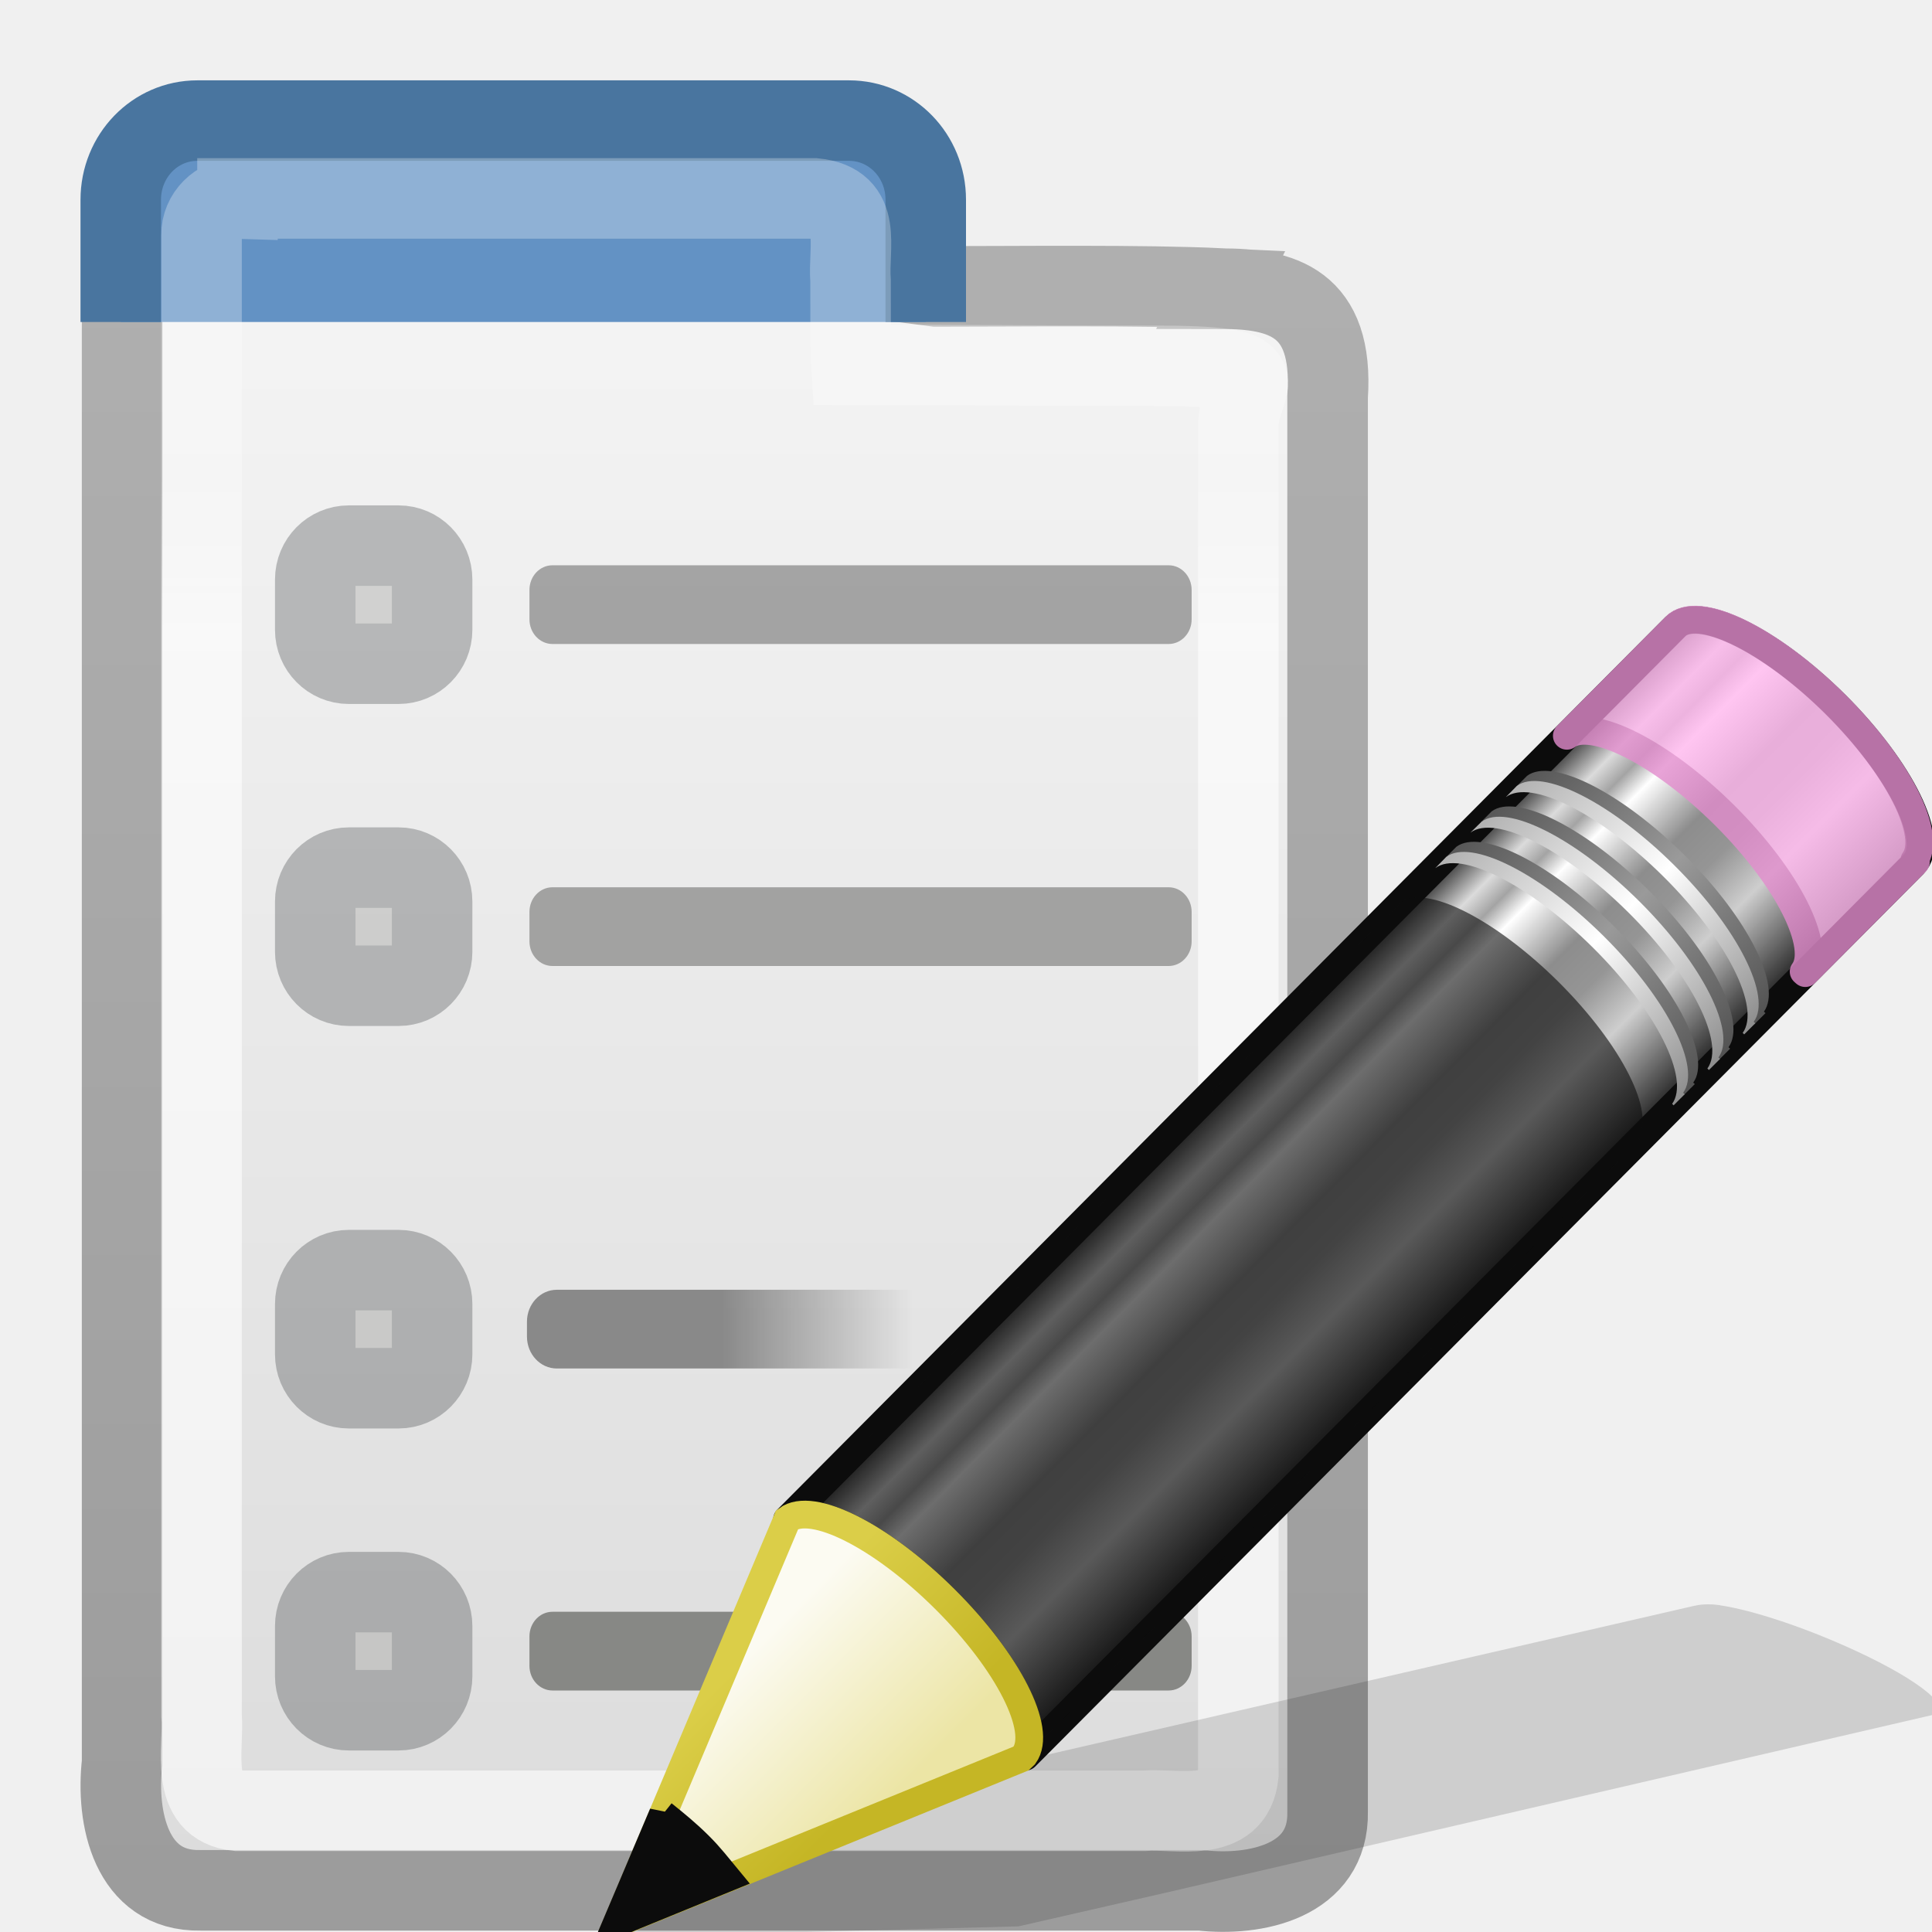
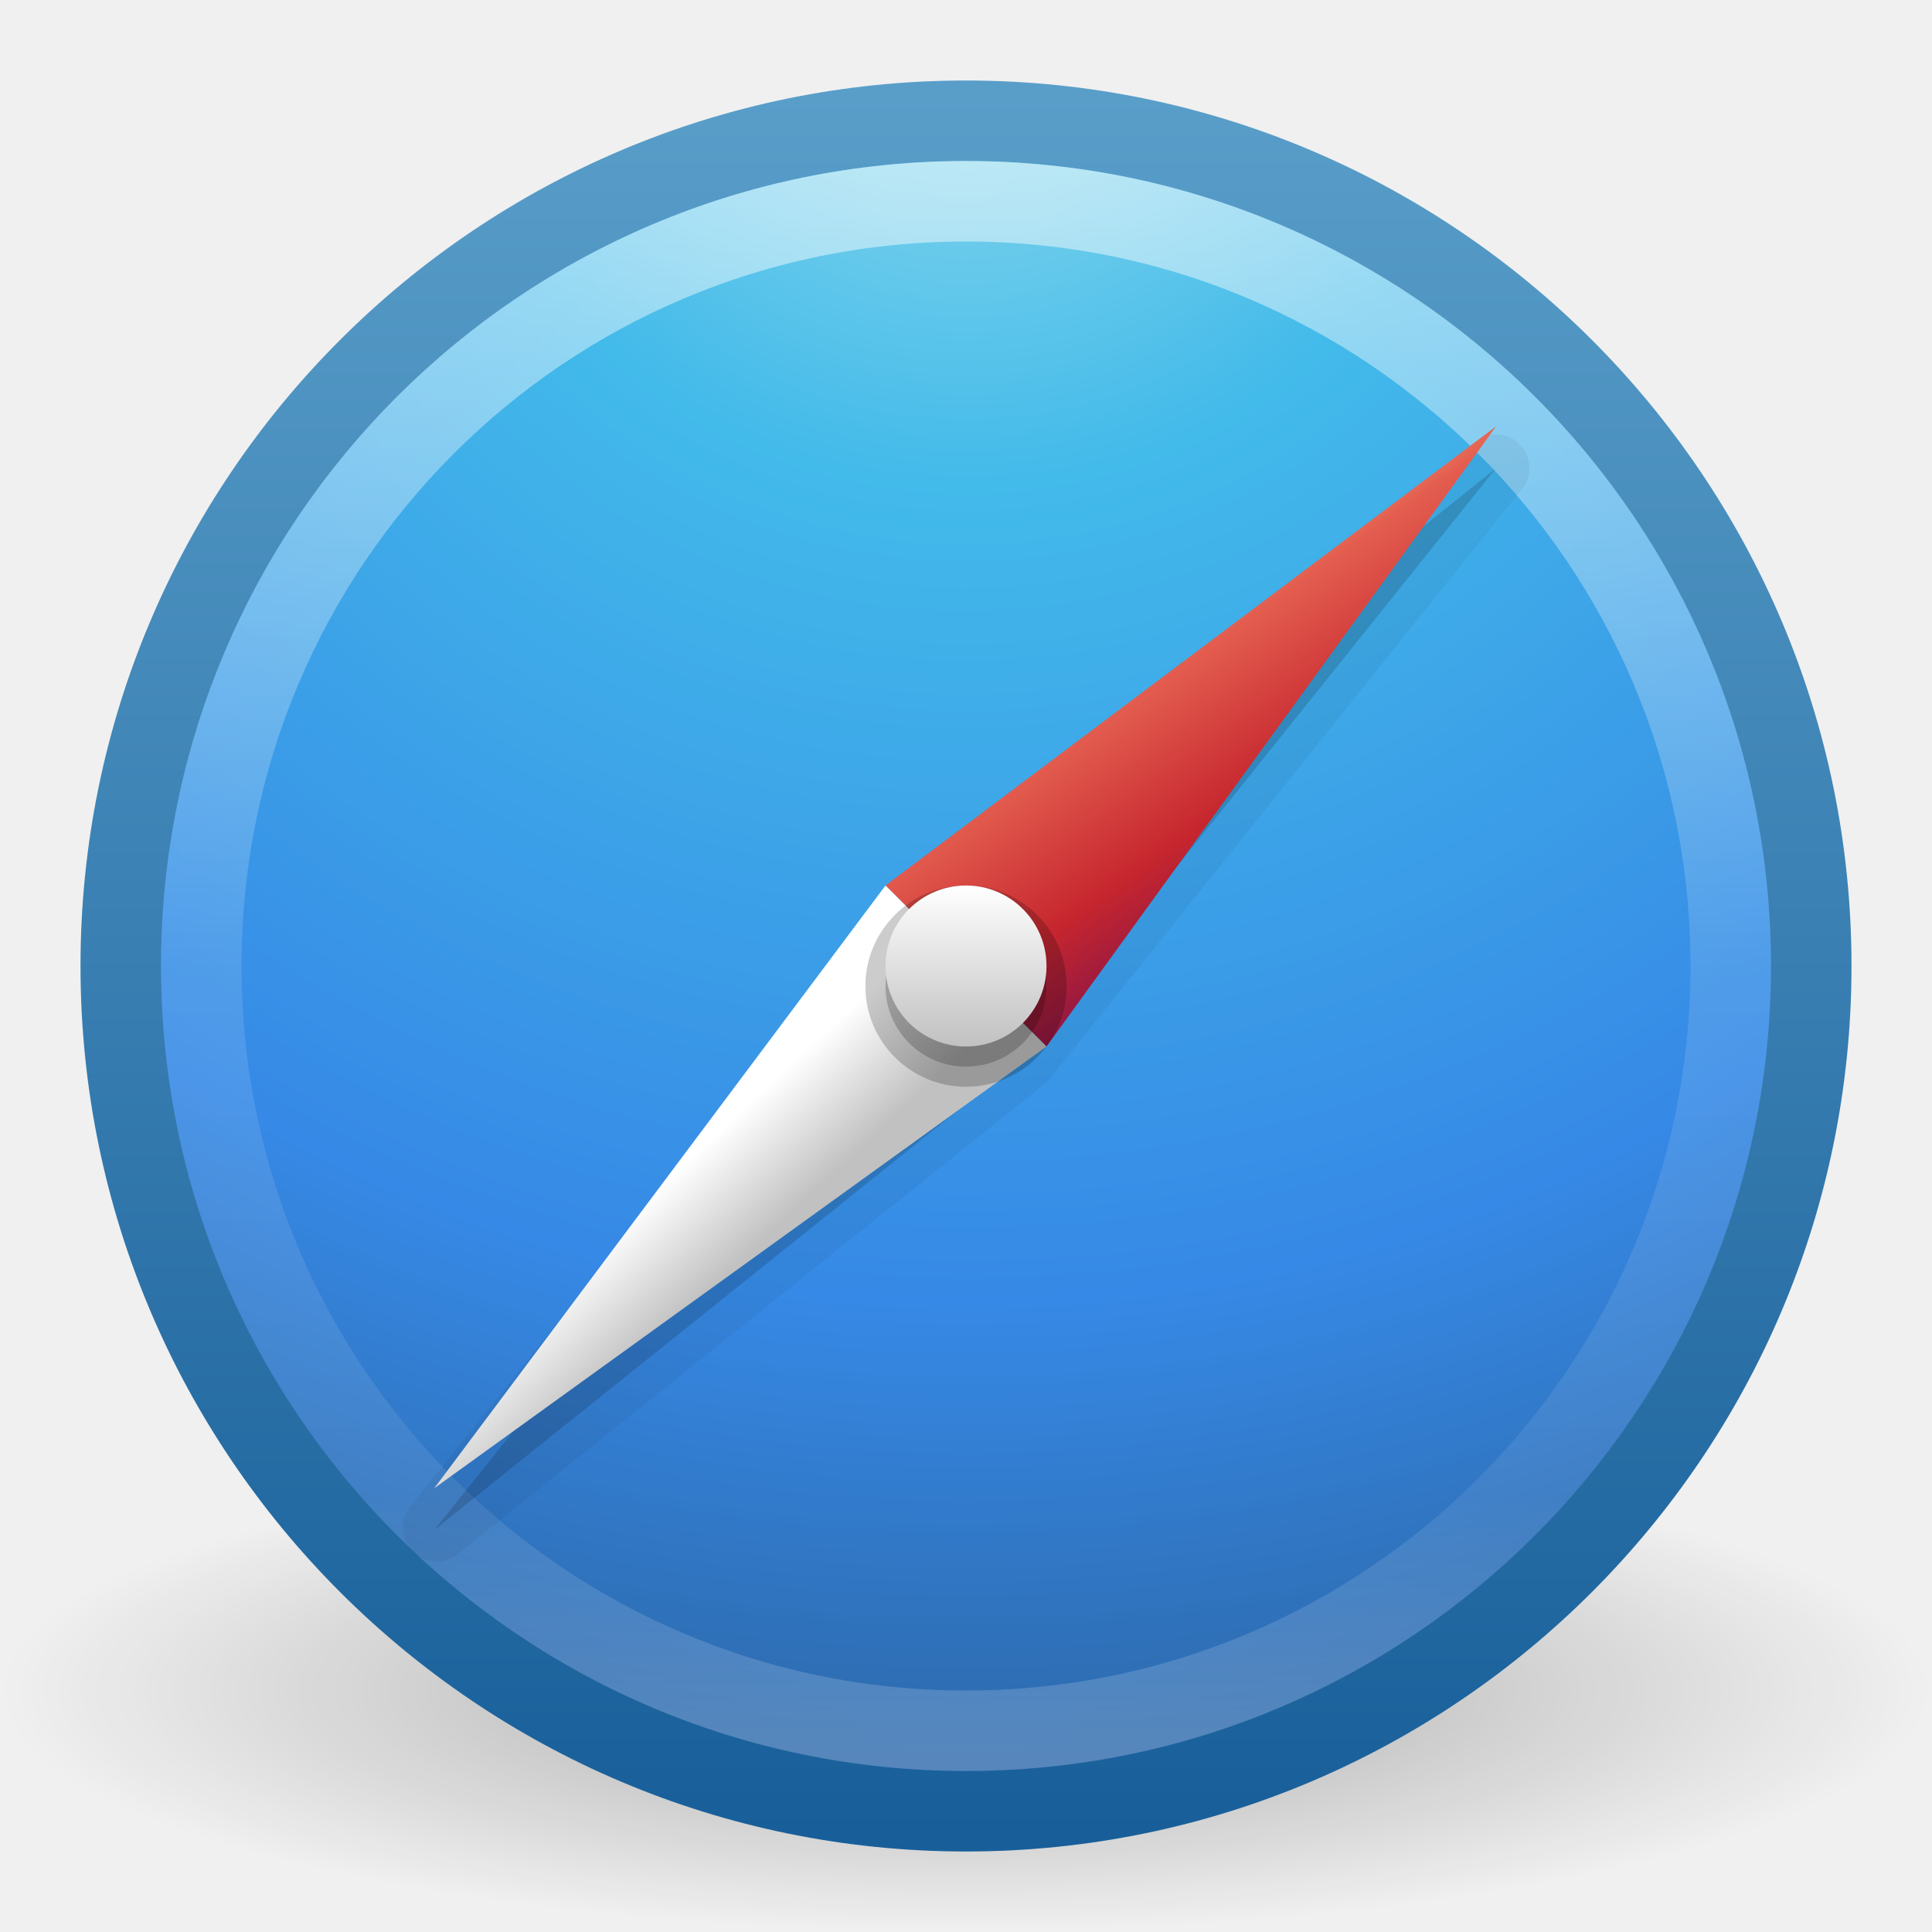
- <svg xmlns="http://www.w3.org/2000/svg" xmlns:xlink="http://www.w3.org/1999/xlink" height="24" width="24">
+ <svg xmlns="http://www.w3.org/2000/svg" xmlns:xlink="http://www.w3.org/1999/xlink" width="24" height="24">
  <defs>
-     <linearGradient x1="23.576" y1="25.357" x2="23.576" y2="31.211" id="j" xlink:href="#a" gradientUnits="userSpaceOnUse" gradientTransform="matrix(.65657 -.6598 .73452 .73087 -21.95 5.314)" />
+     <linearGradient x1="71.204" y1="6.238" x2="71.204" y2="44.341" id="l" xlink:href="#a" gradientUnits="userSpaceOnUse" gradientTransform="matrix(.5135 0 0 .5135 -24.836 -1.02)" />
    <linearGradient id="a">
-       <stop offset="0" stop-color="#181818" />
-       <stop offset=".135" stop-color="#dbdbdb" />
-       <stop offset=".202" stop-color="#a4a4a4" />
-       <stop offset=".27" stop-color="#fff" />
-       <stop offset=".447" stop-color="#8d8d8d" />
-       <stop offset=".571" stop-color="#959595" />
-       <stop offset=".72" stop-color="#cecece" />
-       <stop offset="1" stop-color="#181818" />
+       <stop offset="0" stop-color="#fff" />
+       <stop offset=".508" stop-color="#fff" stop-opacity=".235" />
+       <stop offset=".835" stop-color="#fff" stop-opacity=".157" />
+       <stop offset="1" stop-color="#fff" stop-opacity=".392" />
    </linearGradient>
-     <linearGradient x1="30.038" y1="24.99" x2="30.038" y2="30" id="k" xlink:href="#b" gradientUnits="userSpaceOnUse" gradientTransform="matrix(.638 -.64114 .85963 .85535 -24.357 1.938)" />
+     <linearGradient id="c">
+       <stop offset="0" stop-color="#185f9a" />
+       <stop offset="1" stop-color="#599ec9" />
+     </linearGradient>
+     <radialGradient cx="6.069" cy="8.45" r="20" fx="6.069" fy="8.45" id="j" xlink:href="#b" gradientUnits="userSpaceOnUse" gradientTransform="matrix(0 1.14688 -1.21326 0 22.252 -6.943)" />
    <linearGradient id="b">
-       <stop offset="0" stop-color="#565656" />
-       <stop offset=".5" stop-color="#9a9a9a" />
-       <stop offset="1" stop-color="#545454" />
+       <stop offset="0" stop-color="#90dbec" />
+       <stop offset=".262" stop-color="#42baea" />
+       <stop offset=".705" stop-color="#3689e6" />
+       <stop offset="1" stop-color="#2b63a0" />
    </linearGradient>
-     <linearGradient x1="30.038" y1="24.99" x2="30.038" y2="30" id="l" xlink:href="#c" gradientUnits="userSpaceOnUse" gradientTransform="matrix(.638 -.64114 .85963 .85535 -24.54 2.122)" />
-     <linearGradient id="c">
-       <stop offset="0" stop-color="#b1b1b1" />
-       <stop offset=".5" stop-color="#fff" />
-       <stop offset="1" stop-color="#8f8f8f" />
+     <linearGradient x1="24" y1="44" x2="24" y2="3.899" id="k" xlink:href="#c" gradientUnits="userSpaceOnUse" gradientTransform="translate(-.924 -.924) scale(.5385)" />
+     <linearGradient id="d">
+       <stop offset="0" />
+       <stop offset="1" stop-opacity="0" />
    </linearGradient>
-     <linearGradient x1="30.038" y1="24.99" x2="30.038" y2="30" id="m" xlink:href="#b" gradientUnits="userSpaceOnUse" gradientTransform="matrix(.638 -.64114 .85963 .85535 -23.722 1.3)" />
-     <linearGradient x1="30.038" y1="24.99" x2="30.038" y2="30" id="n" xlink:href="#c" gradientUnits="userSpaceOnUse" gradientTransform="matrix(.638 -.64114 .85963 .85535 -23.905 1.484)" />
-     <linearGradient x1="30.038" y1="24.99" x2="30.038" y2="30" id="o" xlink:href="#b" gradientUnits="userSpaceOnUse" gradientTransform="matrix(.638 -.64114 .85963 .85535 -23.084 .66)" />
-     <linearGradient x1="30.038" y1="24.99" x2="30.038" y2="30" id="p" xlink:href="#c" gradientUnits="userSpaceOnUse" gradientTransform="matrix(.638 -.64114 .85963 .85535 -23.267 .843)" />
-     <linearGradient x1="9" y1="29.057" x2="9" y2="26.03" id="q" xlink:href="#d" gradientUnits="userSpaceOnUse" gradientTransform="matrix(.638 -.64114 .85963 .85535 -24.6 2.182)" />
-     <linearGradient id="d">
-       <stop offset="0" stop-color="#ece5a5" />
-       <stop offset="1" stop-color="#fcfbf2" />
+     <radialGradient cx="62.625" cy="4.625" r="10.625" fx="62.625" fy="4.625" id="i" xlink:href="#d" gradientUnits="userSpaceOnUse" gradientTransform="matrix(1.1294 0 0 .28235 -58.73 19.694)" />
+     <linearGradient id="e">
+       <stop offset="0" stop-color="#185f9a" />
+       <stop offset="1" stop-color="#599ec9" />
    </linearGradient>
-     <linearGradient x1="5.518" y1="37.372" x2="9.522" y2="41.392" id="r" xlink:href="#e" gradientUnits="userSpaceOnUse" gradientTransform="matrix(.56036 .0242 .02416 .55967 -1.392 -1.445)" />
-     <linearGradient id="e">
-       <stop offset="0" stop-color="#dbce48" />
-       <stop offset="1" stop-color="#c5b625" />
+     <linearGradient id="f">
+       <stop offset="0" stop-color="#3d3d3d" />
+       <stop offset=".5" stop-color="#686868" stop-opacity=".498" />
+       <stop offset="1" stop-color="#686868" stop-opacity="0" />
    </linearGradient>
+     <linearGradient x1="27.925" y1="15.149" x2="33.448" y2="22.986" id="m" xlink:href="#g" gradientUnits="userSpaceOnUse" gradientTransform="matrix(.51822 0 0 .51822 -.448 -.545)" />
+     <linearGradient id="g">
+       <stop offset="0" stop-color="#f8b17e" />
+       <stop offset=".232" stop-color="#e35d4f" />
+       <stop offset=".591" stop-color="#c6262e" />
+       <stop offset="1" stop-color="#690b54" />
+     </linearGradient>
+     <linearGradient x1="21.014" y1="25.434" x2="22.806" y2="27.344" id="n" xlink:href="#h" gradientUnits="userSpaceOnUse" gradientTransform="matrix(.51822 0 0 .51822 -.448 -.545)" />
+     <linearGradient id="h">
+       <stop offset="0" stop-color="#fff" />
+       <stop offset="1" stop-color="#c1c1c1" />
+     </linearGradient>
+     <linearGradient x1="24" y1="22" x2="24" y2="26" id="o" xlink:href="#h" gradientUnits="userSpaceOnUse" gradientTransform="matrix(.5 0 0 .5 0 0)" />
  </defs>
-   <linearGradient id="g" gradientUnits="userSpaceOnUse" x1="277.054" x2="277.054" y1="294.668" y2="274.769">
-     <stop offset="0" stop-color="#9c9c9c" />
-     <stop offset="1" stop-color="#afafaf" />
-   </linearGradient>
-   <linearGradient id="f" gradientTransform="matrix(.4833 0 0 .70472 267.694 266.866)" gradientUnits="userSpaceOnUse" x1="27.066" x2="27.066" y1="11.287" y2="40.24">
-     <stop offset="0" stop-color="#f4f4f4" />
-     <stop offset="1" stop-color="#dbdbdb" />
-   </linearGradient>
-   <linearGradient id="h" gradientTransform="matrix(.44428 0 0 .66196 268.57 268.228)" gradientUnits="userSpaceOnUse" x1="9.5" x2="9.5" y1="16.264" y2="13.409">
-     <stop offset="0" stop-color="#fff" />
-     <stop offset="1" stop-color="#fff" stop-opacity=".469" />
-   </linearGradient>
-   <linearGradient id="i" gradientTransform="matrix(.48387 0 0 .48888 270.058 268.664)" gradientUnits="userSpaceOnUse" x1="18.994" x2="23.91" y1="38" y2="38">
-     <stop offset="0" />
-     <stop offset="1" stop-opacity="0" />
-   </linearGradient>
-   <path d="M285.458 274.806c.743 0 1.4.164 1.32 1.343v17.577c.018.866-.9 1.053-1.577.976h-12.426c-.863.018-1.05-.903-.972-1.584v-18.935c.325-.69 5.868.04 10.113.595 1.008 0 2.57-.02 3.543.026z" fill="url(#f)" stroke="url(#g)" stroke-width="1.001" transform="translate(-270.286 -271.22)" />
-   <path d="M1.5 4V2.482c0-.545.424-.984.952-.984h8.095c.528 0 .953.438.953.983V4" fill="#6392c4" stroke="#49759f" />
-   <path d="M273.236 273.685h7.17c.61.062.413.6.446 1.026 0 .356-.002.848.01 1.04 1.014 0 2.022.013 3.733.013 1.712 0 1.074.19 1.074.754v16.746c-.062.616-.752.418-1.17.45h-11.264c-.608-.06-.412-.76-.445-1.185v-18.392c-.005-.242.208-.457.446-.45z" fill="none" opacity=".6" stroke="url(#h)" transform="translate(-270.286 -271.22)" />
-   <rect fill="#a2a2a1" height=".978" rx=".286" ry=".306" width="8.226" x="6.577" y="11.022" />
-   <rect fill="#888a85" height="1.467" opacity=".3" rx=".417" ry=".421" stroke="#2e3436" stroke-linecap="round" width="1.452" x="3.916" y="10.778" />
-   <rect fill="url(#i)" height=".978" opacity=".4" rx=".371" ry=".397" transform="translate(-270.286 -271.22)" width="8.226" x="276.832" y="287.242" />
-   <rect fill="#888a85" height="1.467" opacity=".3" rx=".417" ry=".421" stroke="#2e3436" stroke-linecap="round" width="1.452" x="3.916" y="15.778" />
-   <rect fill="#878885" height=".978" rx=".286" ry=".306" width="8.226" x="6.577" y="20.022" />
-   <rect fill="#888a85" height="1.467" opacity=".3" rx=".417" ry=".421" stroke="#2e3436" stroke-linecap="round" width="1.452" x="3.916" y="19.778" />
-   <rect fill="#333" height=".978" opacity=".4" rx=".286" ry=".306" width="8.226" x="6.577" y="7.022" />
-   <rect fill="#888a85" height="1.467" opacity=".3" rx=".417" ry=".421" stroke="#2e3436" stroke-linecap="round" width="1.452" x="3.916" y="6.778" />
-   <g>
-     <path d="M21.362 19.94c-.137-.02-.245-.008-.316.008L11.5 22.145l-1.756.405-.054.01-2.136 1.505 5.097-.135.044-.01 1.768-.404 9.543-2.212c.287-.067-.142-.423-.96-.8-.615-.284-1.27-.502-1.683-.563z" opacity=".15" fill="#0c0c0c" fill-rule="evenodd" />
-     <path d="M3.996 16.48c.446-.335 1.697.293 2.847 1.437 1.147 1.14 1.75 2.362 1.424 2.813 0 0 .028.025.027.026l16.01-16.088c.406-.41-.225-1.7-1.41-2.88C21.705.608 20.41-.017 20.005.39z" fill="url(#j)" stroke="#0c0c0c" stroke-width=".5" stroke-linejoin="round" transform="translate(7.023 7.518) scale(.68916)" />
-     <path d="M19.464 9.14c.307-.23 1.17.203 1.962.99.79.788 1.207 1.63.98 1.94l.02.018 1.346-1.353.028-.028-.02-.018c.227-.312-.19-1.153-.98-1.94-.793-.788-1.655-1.22-1.962-.99l-.028.027-1.346 1.354z" opacity=".8" fill="#ffb6ed" stroke="#e28ccd" stroke-width=".345" stroke-linejoin="round" />
-     <path d="M9.777 18.875c.307-.23 1.17.202 1.962.99.79.787 1.206 1.63.98 1.94l.02.017 7.597-7.635.028-.028c0-.002-.02-.018-.02-.02.227-.31-.19-1.15-.98-1.938-.793-.788-1.655-1.22-1.962-.99l-.028.027z" opacity=".6" fill="#0c0c0c" />
-     <path d="M15.862 4.555c.446-.334 1.697.293 2.847 1.437 1.146 1.142 1.75 2.363 1.423 2.813 0 .002.028.025.027.027l.2-.2c0-.002-.03-.025-.028-.027.327-.45-.277-1.672-1.424-2.813-1.15-1.144-2.4-1.772-2.847-1.437z" fill="url(#k)" transform="translate(7.023 7.518) scale(.68916)" />
-     <path d="M15.68 4.74c.445-.336 1.696.292 2.846 1.436 1.147 1.14 1.75 2.363 1.424 2.813 0 0 .028.024.027.026l.2-.2c0-.002-.03-.026-.027-.027.327-.452-.278-1.673-1.425-2.814-1.15-1.144-2.4-1.772-2.847-1.437z" fill="url(#l)" transform="translate(7.023 7.518) scale(.68916)" />
-     <path d="M16.497 3.917c.446-.334 1.697.293 2.847 1.437 1.147 1.142 1.75 2.363 1.424 2.813 0 .002.028.025.027.027l.2-.2c0-.002-.03-.025-.028-.027.327-.45-.277-1.672-1.424-2.813-1.15-1.144-2.4-1.772-2.847-1.437z" fill="url(#m)" transform="translate(7.023 7.518) scale(.68916)" />
-     <path d="M16.314 4.1c.446-.334 1.697.294 2.847 1.438 1.148 1.14 1.752 2.363 1.425 2.813 0 .003.028.026.027.028l.2-.2c0-.002-.03-.026-.027-.027.327-.45-.278-1.67-1.425-2.812-1.15-1.144-2.4-1.772-2.847-1.437z" fill="url(#n)" transform="translate(7.023 7.518) scale(.68916)" />
-     <path d="M17.135 3.276c.446-.334 1.697.293 2.847 1.437 1.147 1.142 1.75 2.363 1.424 2.813 0 .002.028.025.027.027l.2-.2c0-.002-.03-.025-.028-.027.327-.45-.277-1.672-1.424-2.813-1.15-1.144-2.4-1.772-2.846-1.437l-.2.2z" fill="url(#o)" transform="translate(7.023 7.518) scale(.68916)" />
-     <path d="M16.952 3.46c.446-.335 1.697.293 2.847 1.437 1.146 1.14 1.75 2.362 1.423 2.813 0 0 .028.025.027.026l.2-.2c0-.002-.03-.025-.027-.027.327-.45-.278-1.672-1.425-2.813-1.15-1.145-2.4-1.772-2.847-1.438z" fill="url(#p)" transform="translate(7.023 7.518) scale(.68916)" />
-     <path d="M.928 23.76l7.283-2.97.063-.06c.327-.452-.285-1.673-1.432-2.814-1.15-1.144-2.398-1.77-2.844-1.434z" fill="url(#q)" fill-rule="evenodd" stroke="url(#r)" stroke-width=".5" transform="translate(7.023 7.518) scale(.68916)" />
-     <path d="M8.235 22.535l-.573 1.353 1.37-.56c-.11-.133-.212-.266-.344-.397-.15-.15-.3-.273-.453-.395z" fill="#0c0c0c" fill-rule="evenodd" stroke="#0c0c0c" stroke-width=".345" />
-   </g>
+   <path d="M24 21c0 1.657-5.373 3-12 3S0 22.657 0 21s5.373-3 12-3 12 1.343 12 3z" overflow="visible" opacity=".3" fill="url(#i)" fill-rule="evenodd" />
+   <path d="M12 1.5C6.206 1.5 1.5 6.206 1.5 12S6.206 22.5 12 22.5 22.5 17.794 22.5 12 17.794 1.5 12 1.5z" color="#000" overflow="visible" fill="url(#j)" stroke="url(#k)" stroke-linecap="round" stroke-linejoin="round" />
+   <path d="M21.5 12c0 5.247-4.254 9.5-9.5 9.5-5.247 0-9.5-4.254-9.5-9.5 0-5.247 4.253-9.5 9.5-9.5 5.246 0 9.5 4.253 9.5 9.5z" color="#000" overflow="visible" opacity=".5" fill="none" stroke="url(#l)" stroke-linecap="round" stroke-linejoin="round" />
+   <path d="M18.516 5.398a.42.42 0 0 0-.194.098l-7.32 5.862a.42.42 0 0 0-.065.065l-5.862 7.32a.42.42 0 0 0 .583.582l7.32-5.862a.42.42 0 0 0 .064-.065l5.862-7.32a.42.42 0 0 0-.388-.68z" color="#000" overflow="visible" opacity=".05" />
+   <path d="M18.58 5.82l-7.32 5.862-5.862 7.32 7.32-5.863 5.863-7.32z" color="#000" overflow="visible" opacity=".15" />
+   <path d="M11 11l2 2 5.585-7.704z" fill="url(#m)" />
+   <path d="M11 11l2 2-7.606 5.488z" color="#000" overflow="visible" fill="url(#n)" />
+   <path d="M13.25 12.25a1.25 1.25 0 0 1-2.5 0 1.25 1.25 0 1 1 2.5 0z" color="#000" overflow="visible" opacity=".2" />
+   <path d="M11.636 12.272a.518.518 0 0 1 .352-.898l.002.518z" color="#000" overflow="visible" opacity=".05" fill="#fff" />
+   <path d="M13 12.25a1 1 0 0 1-2 0 1 1 0 1 1 2 0z" color="#000" overflow="visible" opacity=".2" />
+   <path d="M13 12a1 1 0 0 1-2 0 1 1 0 1 1 2 0z" color="#000" overflow="visible" fill="url(#o)" />
</svg>
